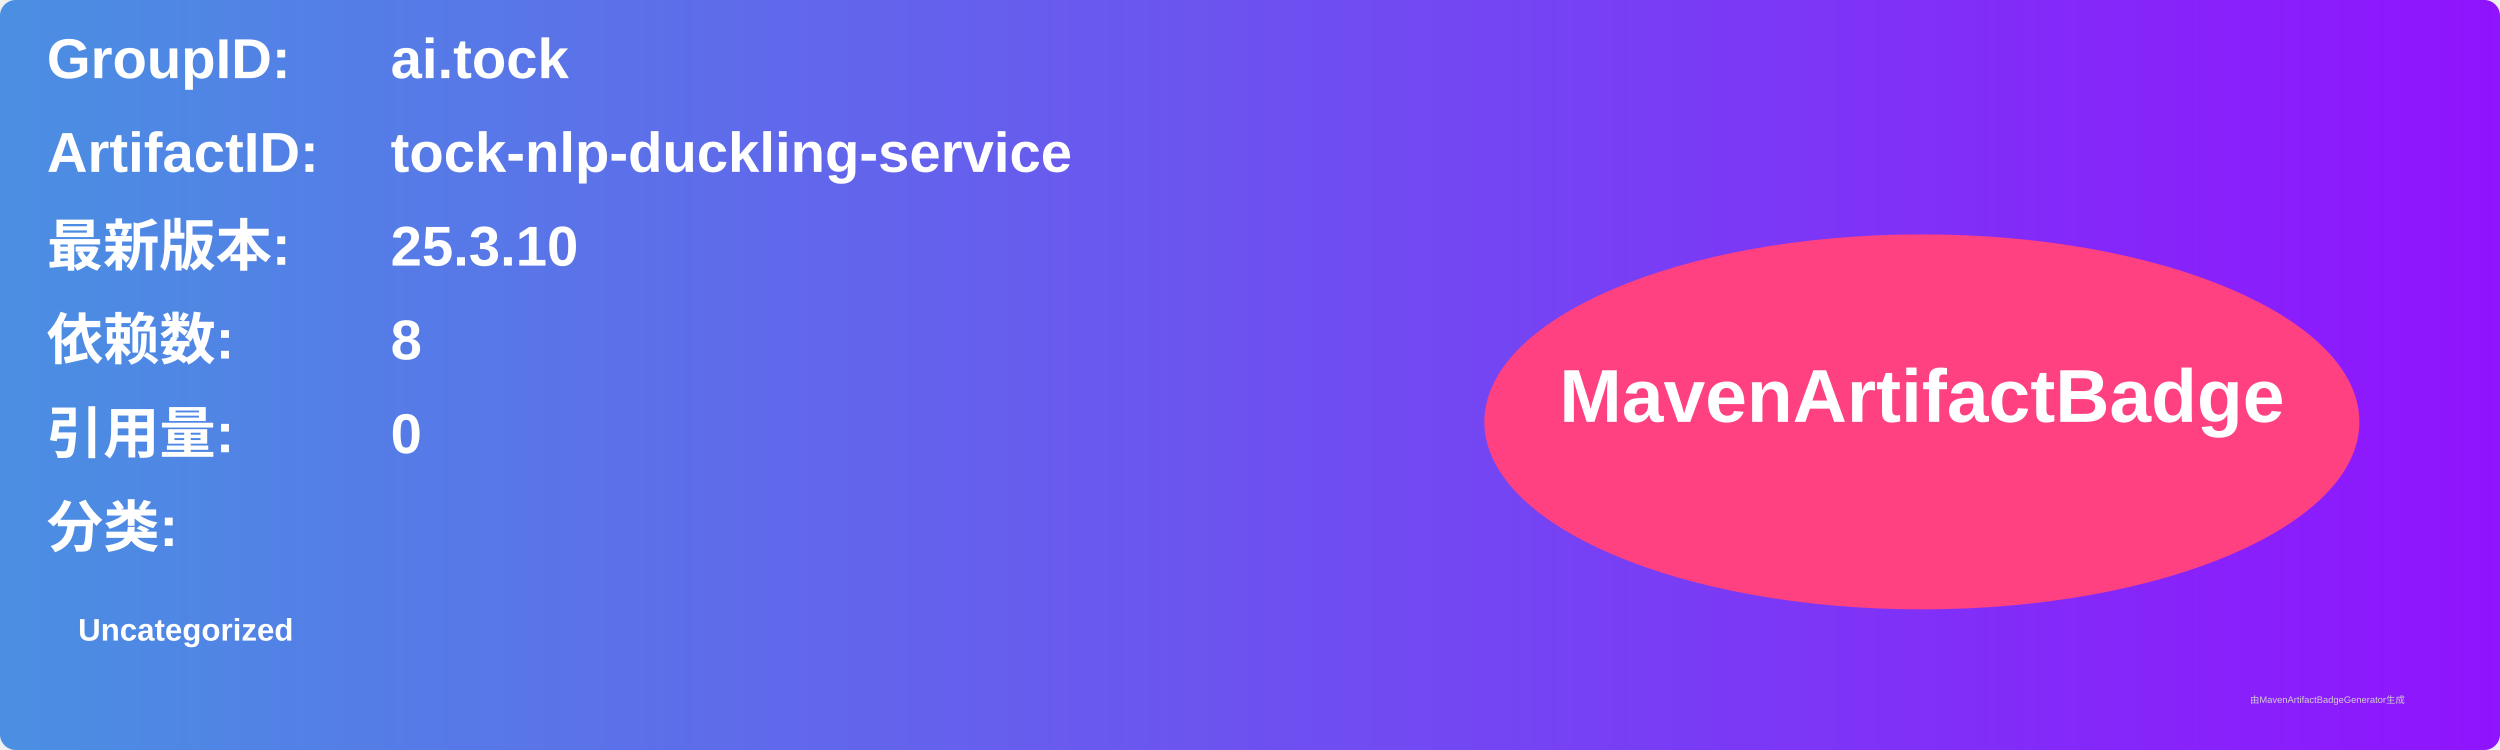
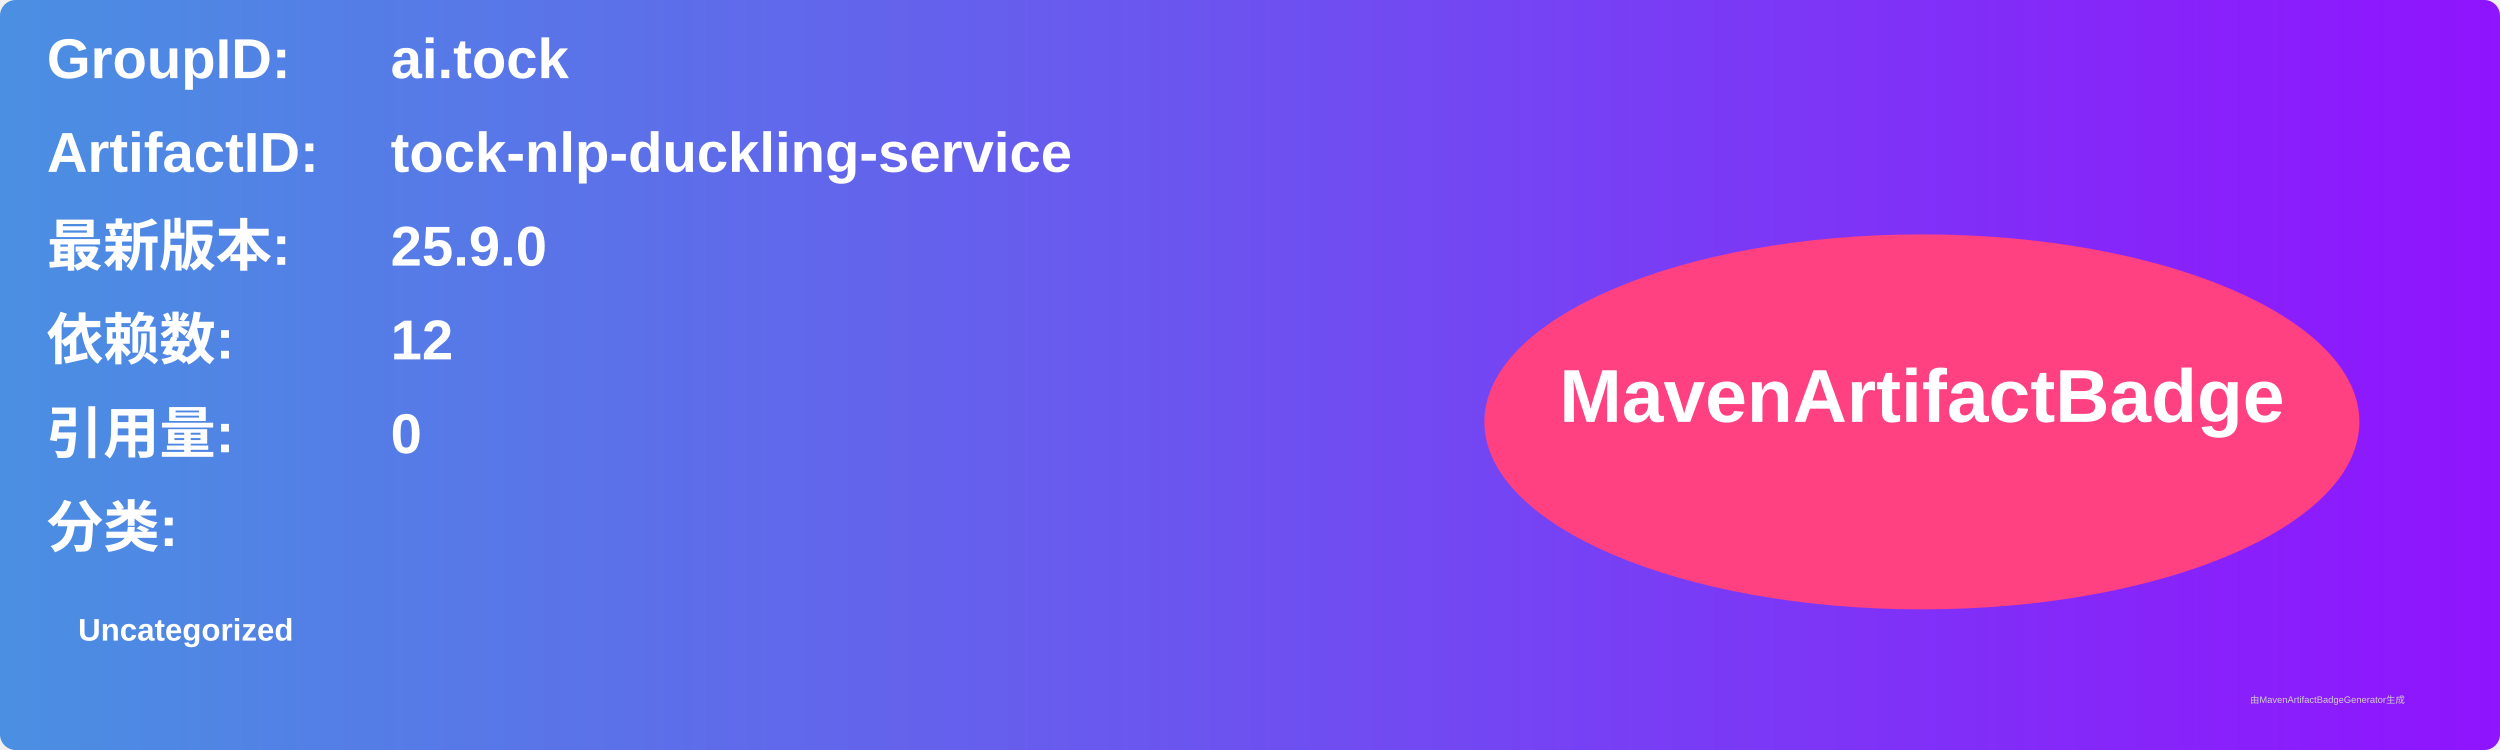
<svg xmlns="http://www.w3.org/2000/svg" width="800" height="240" viewBox="0 0 800 240">
  <linearGradient id="grad" x1="0%" y1="0%" x2="100%" y2="0%">
    <stop offset="0%" stop-color="#4a90e2" />
    <stop offset="100%" stop-color="#9013fe" />
  </linearGradient>
  <rect width="100%" height="100%" rx="5" ry="5" fill="url(#grad)" />
  <g transform="translate(15, 15)">
    <text x="0" y="10" font-family="Arial" font-size="18" fill="white" font-weight="bold" width="260">GroupID:</text>
    <text x="110" y="10" font-family="Arial" font-size="18" fill="white" font-weight="bold" width="460">ai.tock</text>
    <text x="0" y="40" font-family="Arial" font-size="18" fill="white" font-weight="bold" width="260">ArtifactID:</text>
    <text x="110" y="40" font-family="Arial" font-size="18" fill="white" font-weight="bold" width="460">tock-nlp-duckling-service</text>
    <text x="0" y="70" font-family="Arial" font-size="18" fill="white" font-weight="bold">最新版本:</text>
    <text x="110" y="70" font-family="Arial" font-size="18" fill="white" font-weight="bold">
-       <tspan font-weight="bold">25.3.10</tspan>
+       <tspan font-weight="bold">25.9.0</tspan>
    </text>
    <text x="0" y="100" font-family="Arial" font-size="18" fill="white" font-weight="bold">依赖数: </text>
    <text x="110" y="100" font-family="Arial" font-size="18" fill="white">
-       <tspan font-weight="bold">8</tspan>
+       <tspan font-weight="bold">12</tspan>
    </text>
    <text x="0" y="130" font-family="Arial" font-size="18" fill="white" font-weight="bold">引用量: </text>
    <text x="110" y="130" font-family="Arial" font-size="18" fill="white">
      <tspan font-weight="bold">0</tspan>
    </text>
    <text x="0" y="160" font-family="Arial" font-size="18" fill="white" font-weight="bold">分类:</text>
    <text x="10" y="190" font-family="Arial" font-size="10" fill="white">
      <tspan font-weight="bold">Uncategorized</tspan>
    </text>
    <ellipse cx="600" cy="120" rx="140" ry="60" fill="#ff4081" />
    <text x="600" y="120" text-anchor="middle" font-family="Arial" font-size="24" fill="white" font-weight="bold">MavenArtifactBadge</text>
  </g>
  <text x="720" y="225" font-family="Arial" font-size="3" fill="#d0d0d0">由MavenArtifactBadgeGenerator生成</text>
</svg>
